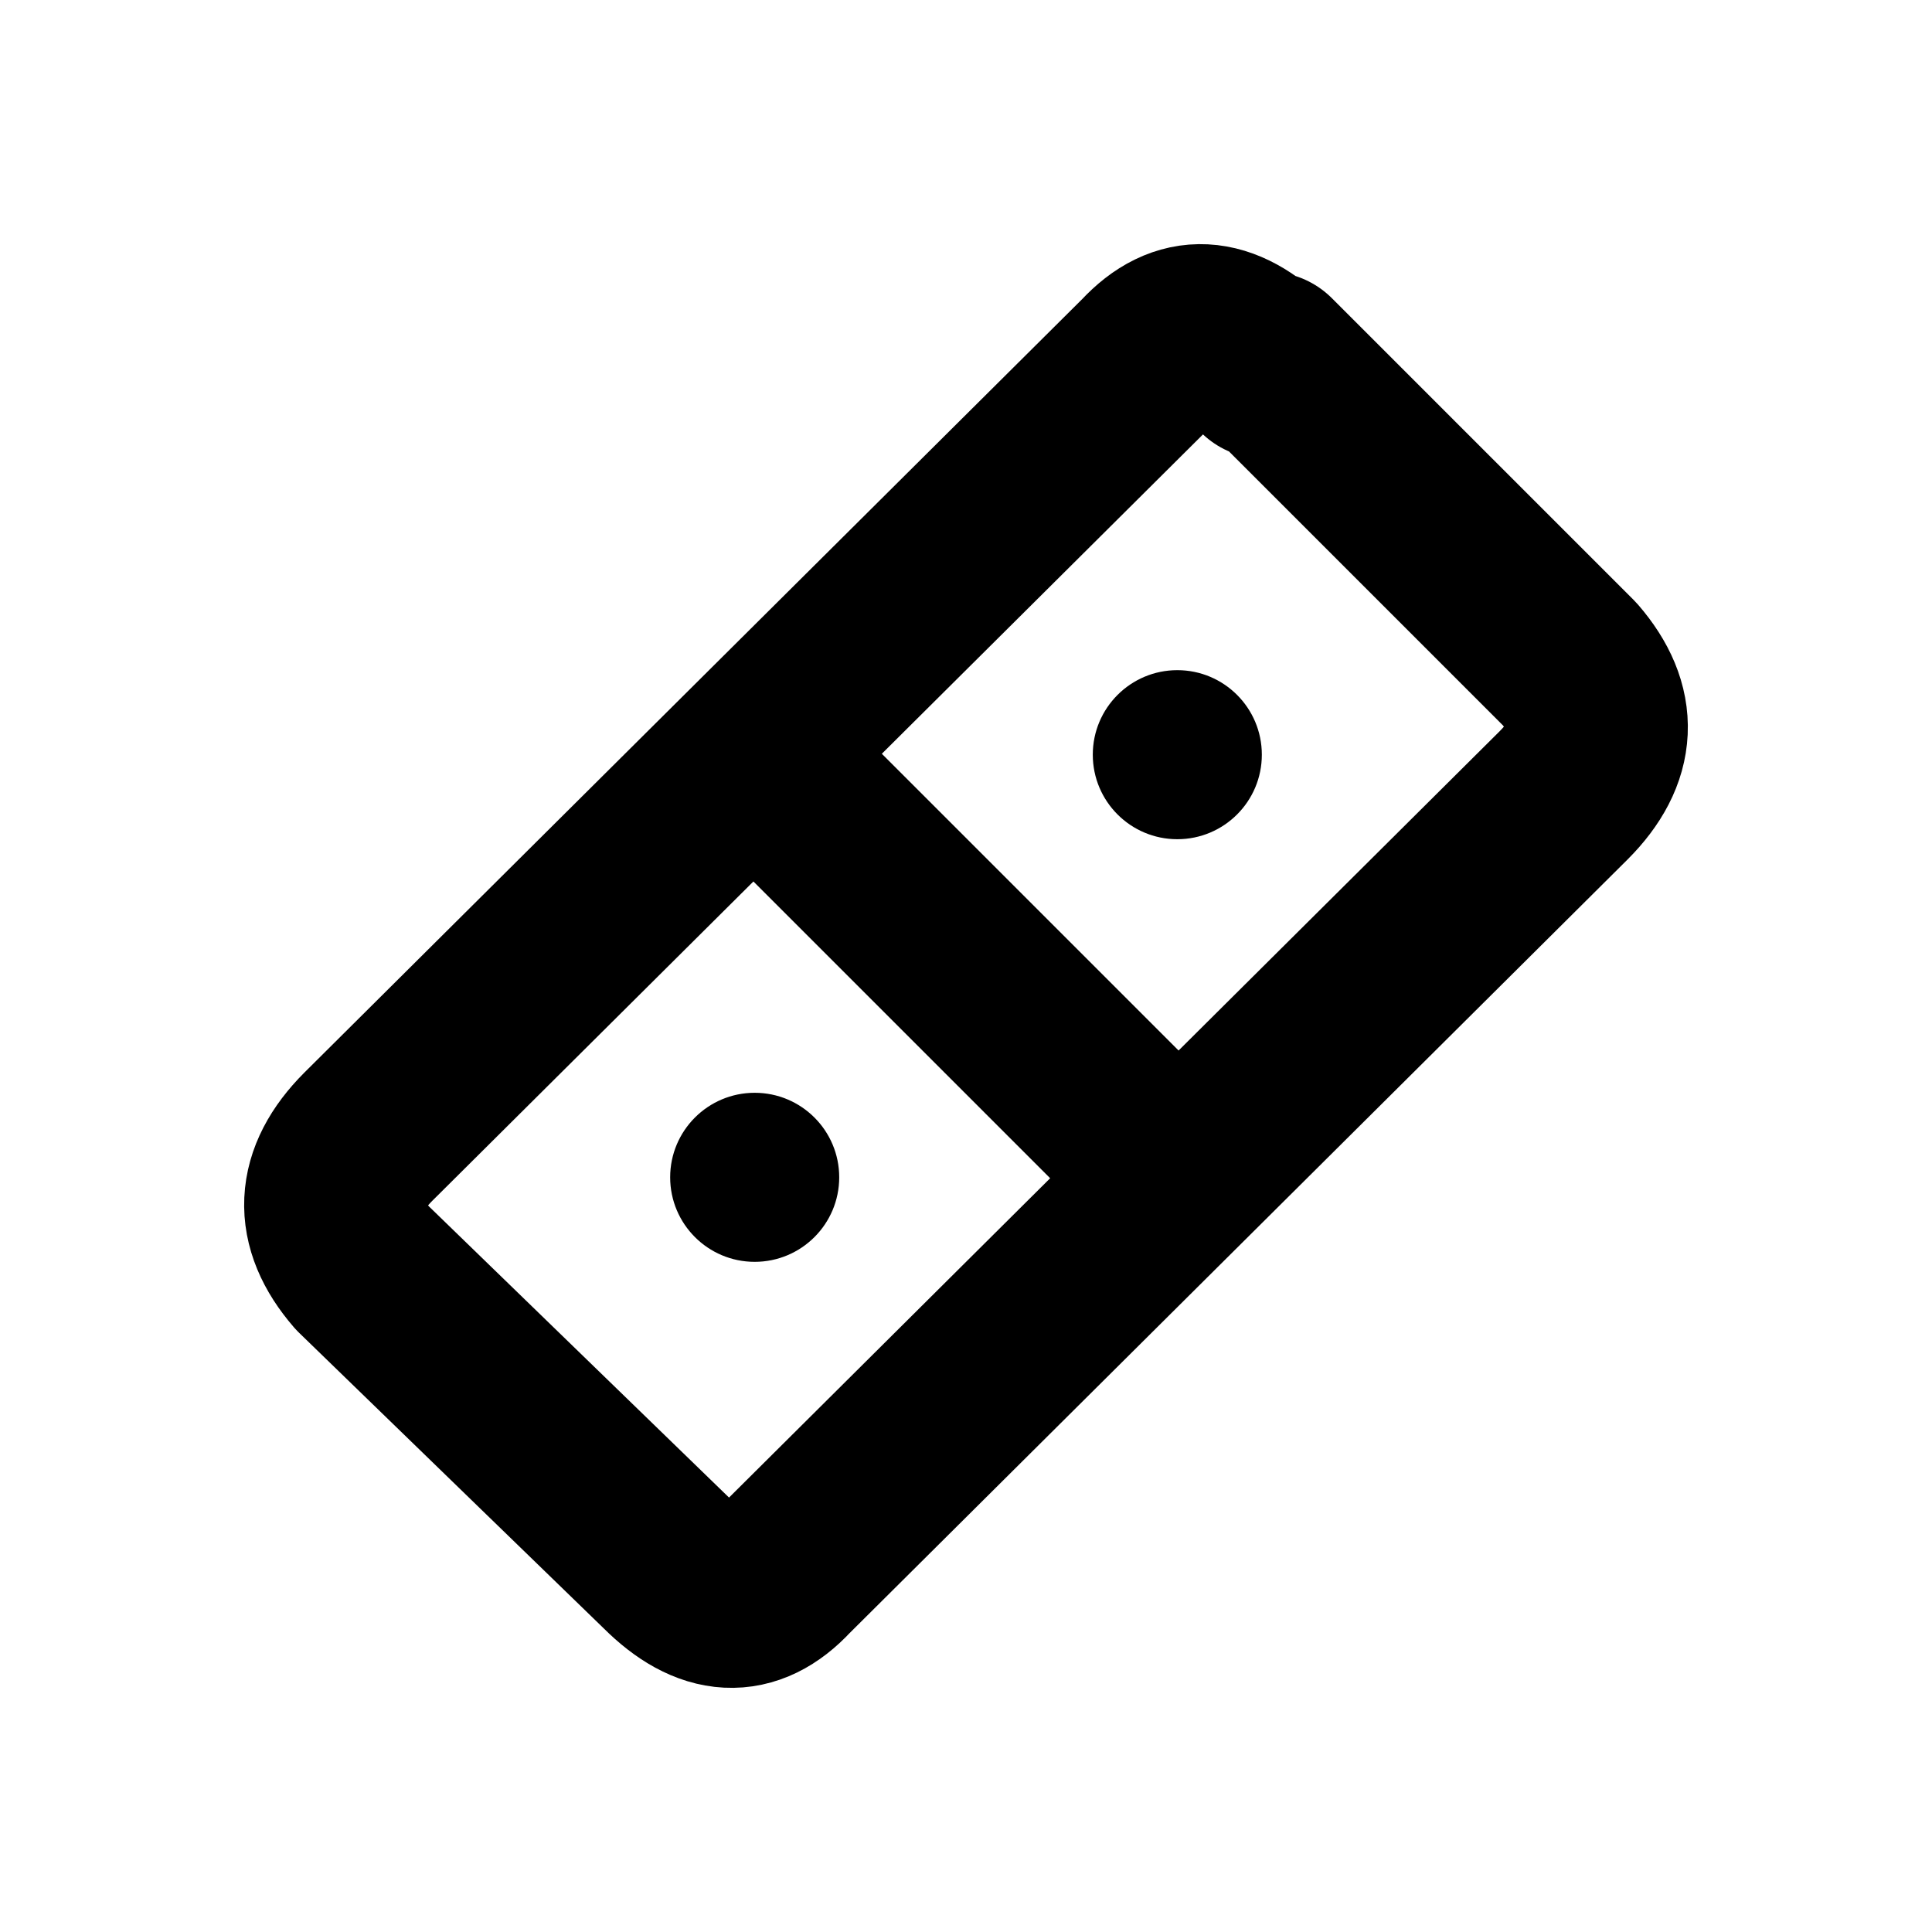
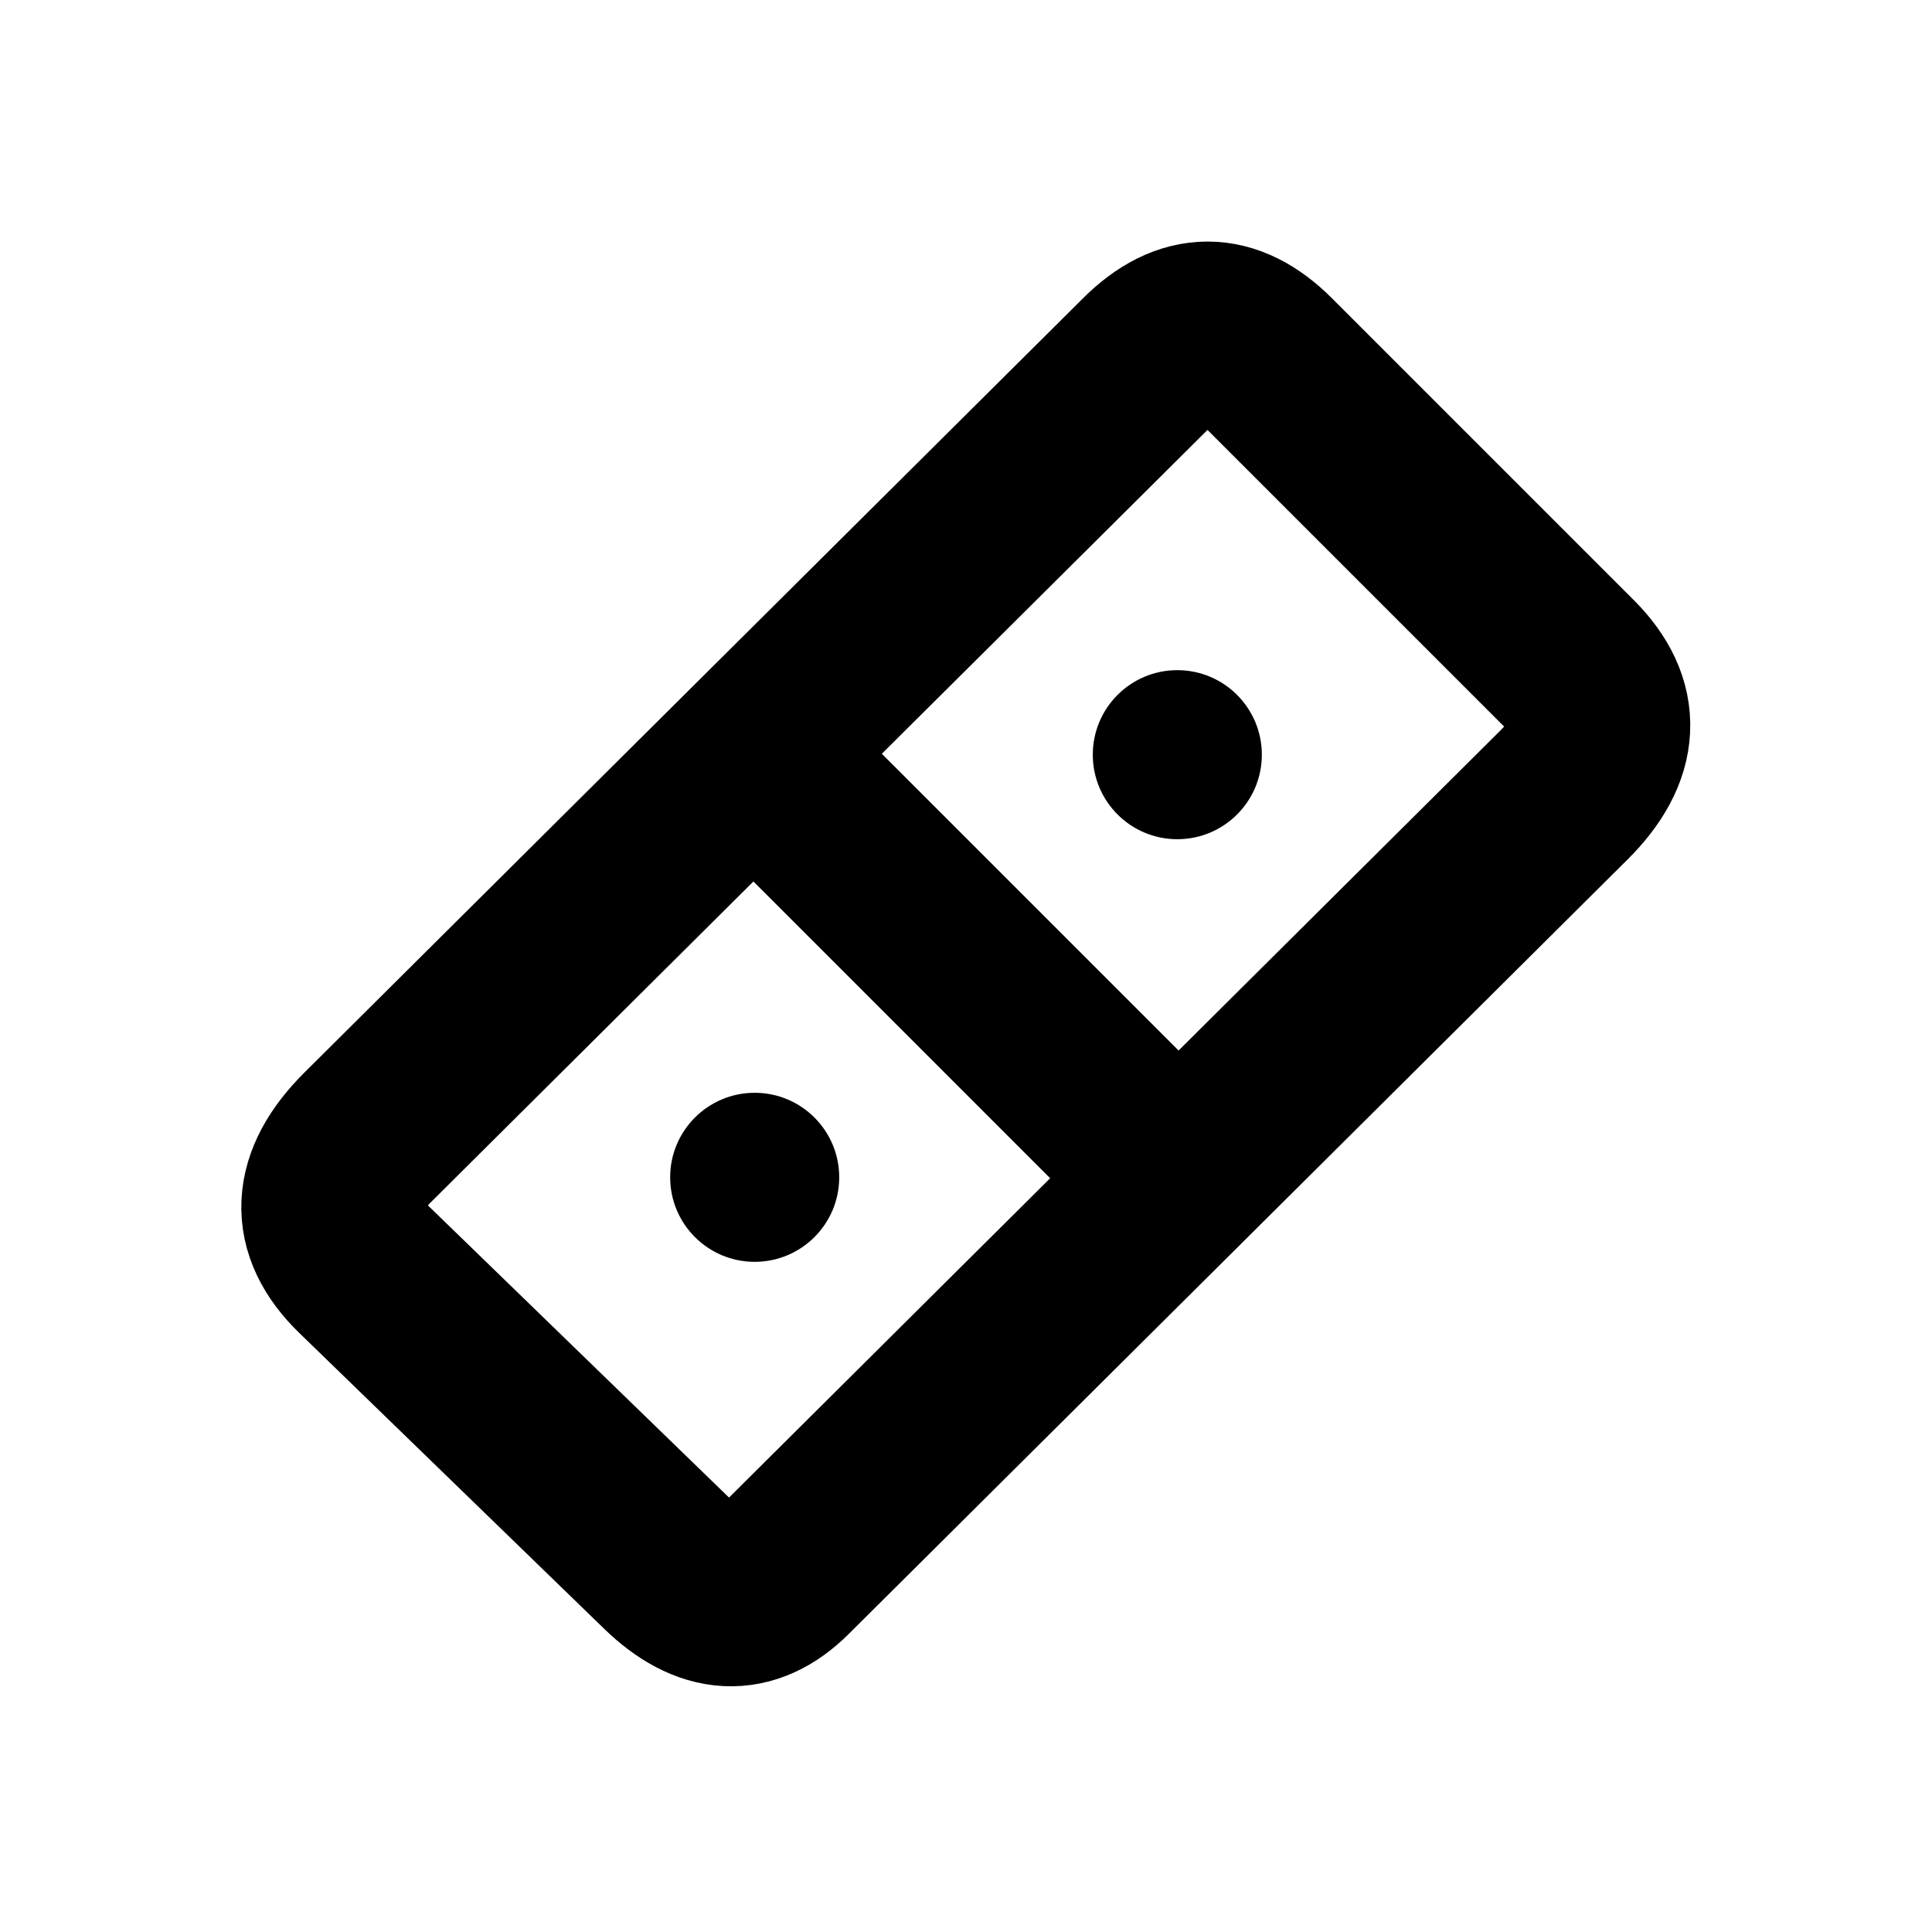
<svg xmlns="http://www.w3.org/2000/svg" width="16" height="16" viewBox="0 0 16 16" fill="none" stroke="currentColor" stroke-width="1.5" stroke-linecap="round" stroke-linejoin="round" aria-hidden="true" focusable="false">
-   <path d="M10.5 3L13 5.5Q13.48 6.055 12.95 6.586L6.5 13Q6.055 13.48 5.525 12.95L3 10.5Q2.52 9.945 3.05 9.414L9.5 3Q9.945 2.52 10.475 3.05ZM6.25 6.25L9.75 9.75" />
+   <path d="M10.5 3L13 5.5Q13.52 6.02 12.95 6.586L6.5 13Q6.044 13.454 5.525 12.95L3 10.5Q2.473 9.988 3.05 9.414L9.5 3Q10.001 2.501 10.5 3ZM6.25 6.25L9.75 9.75" />
  <circle cx="9.75" cy="6.25" r="0.7" fill="currentColor" stroke="none" />
  <circle cx="6.25" cy="9.75" r="0.7" fill="currentColor" stroke="none" />
</svg>
